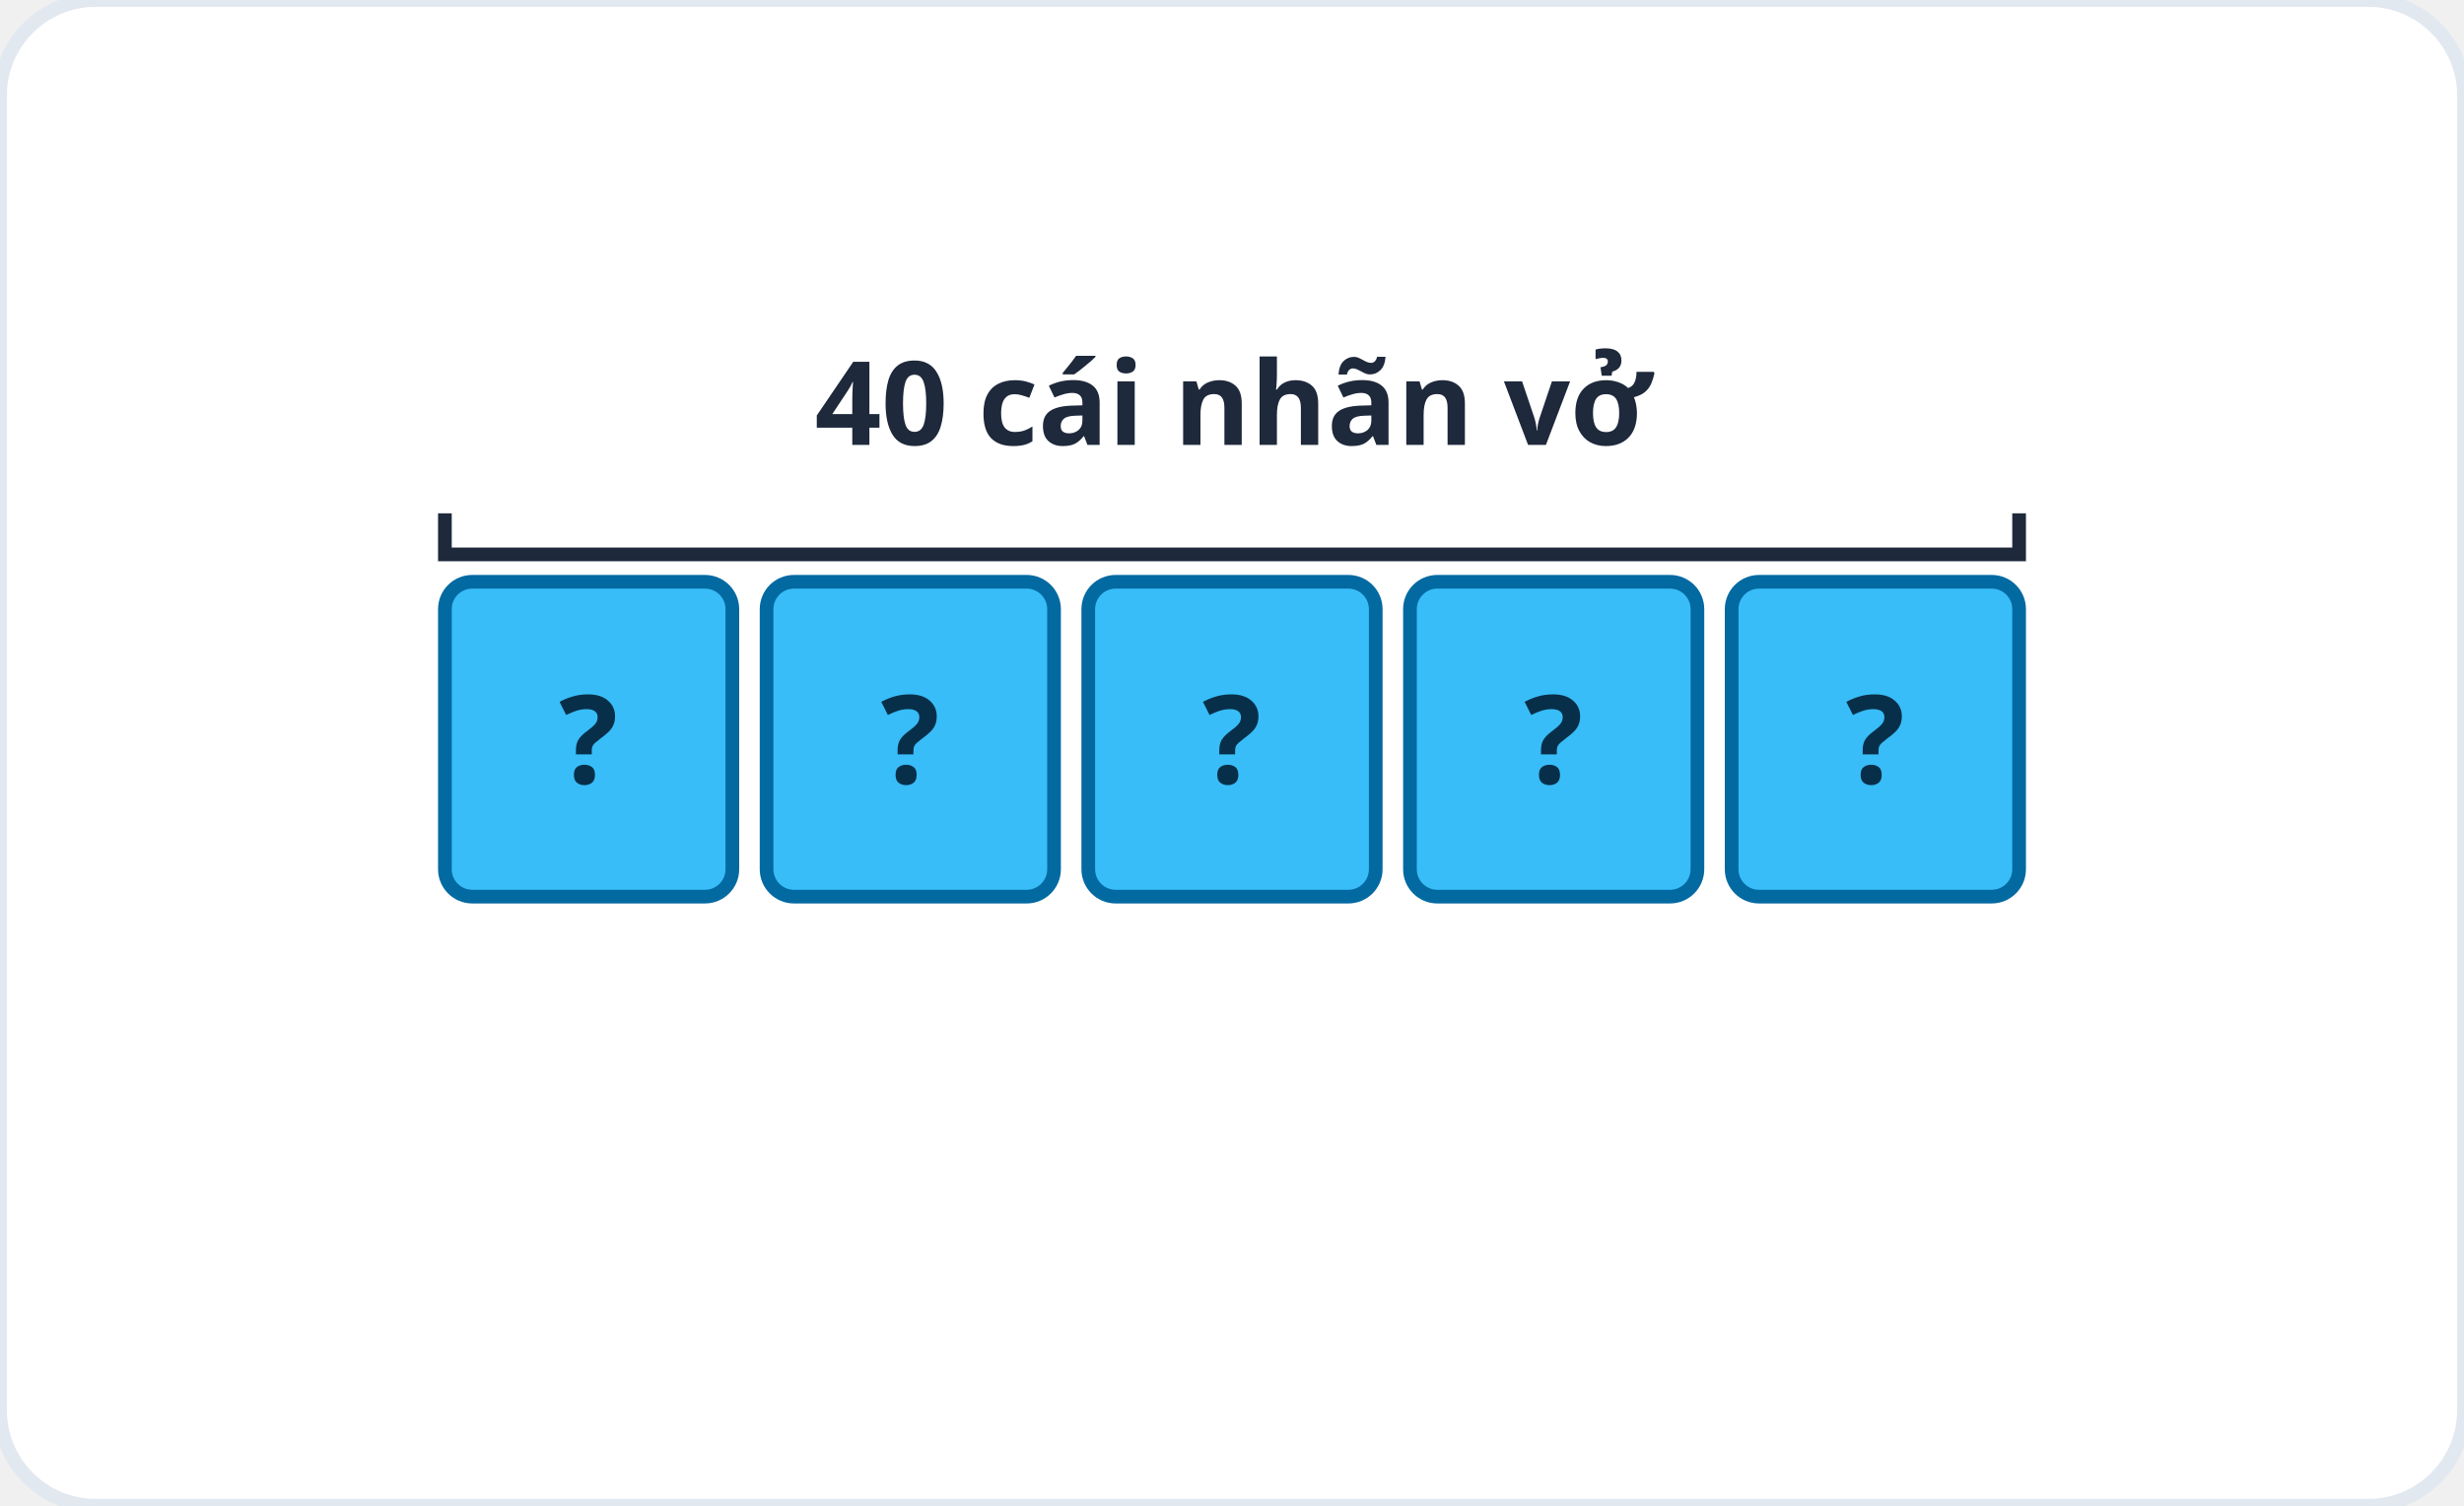
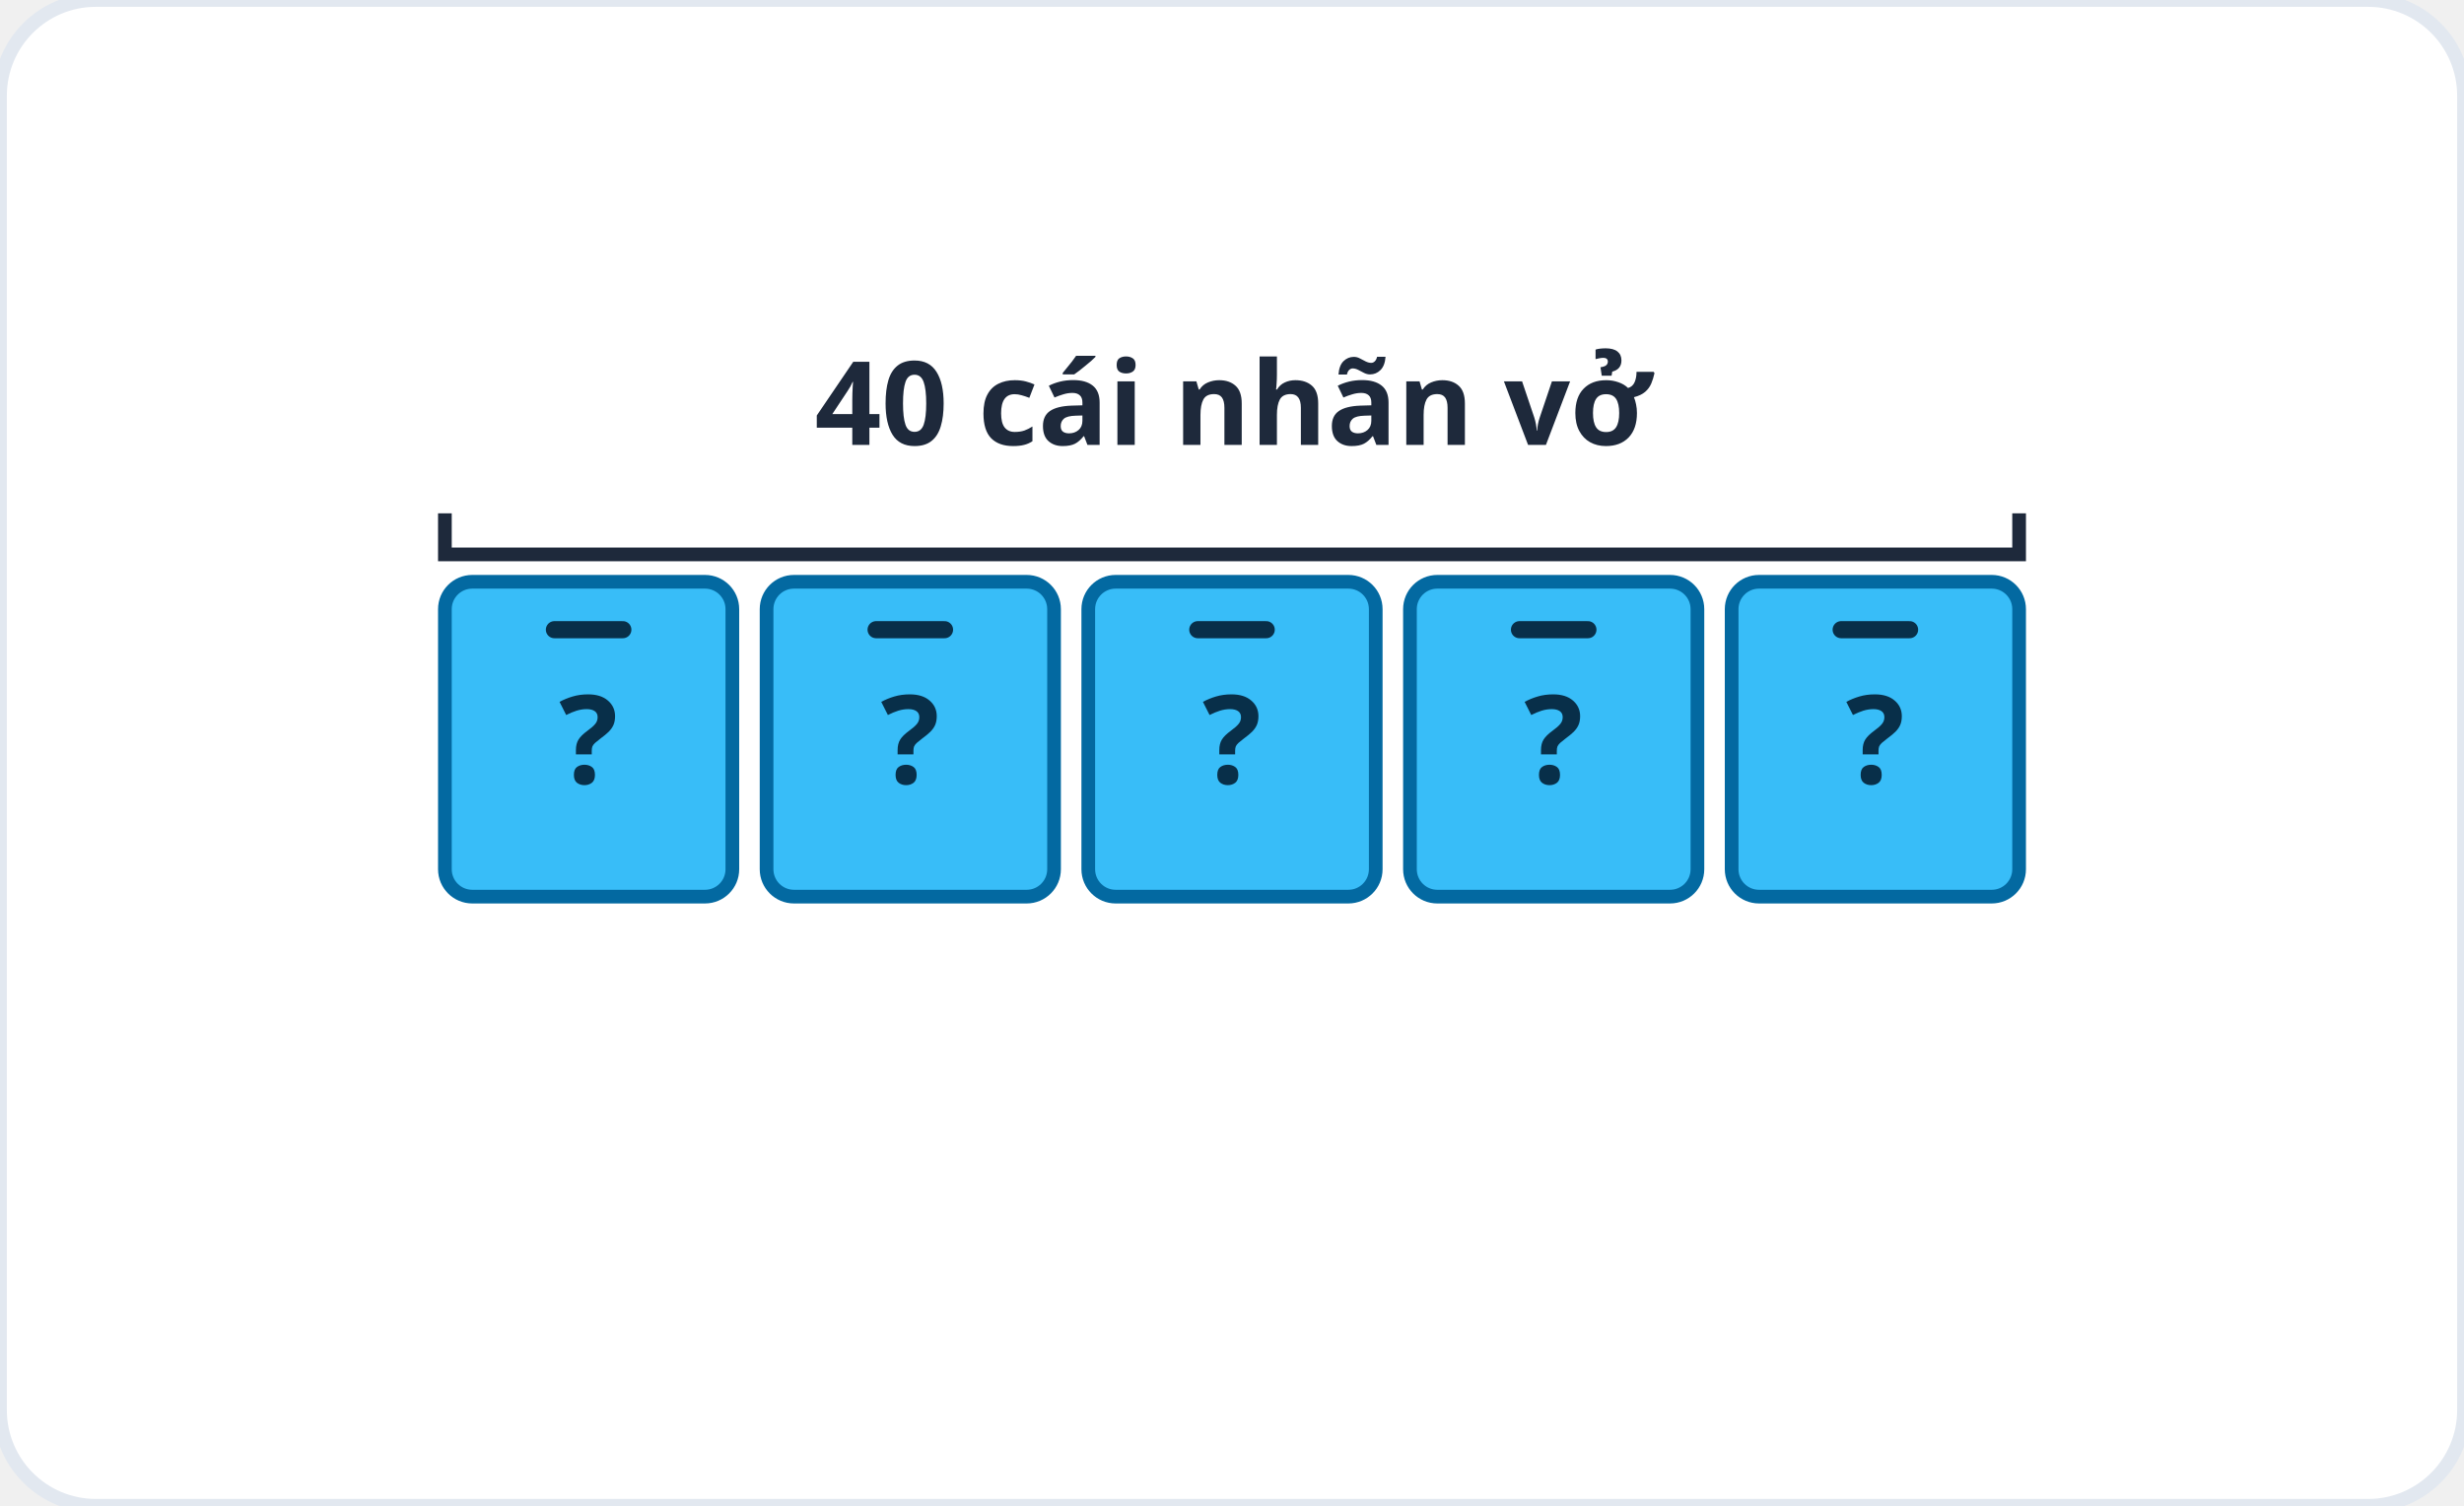
- <svg xmlns="http://www.w3.org/2000/svg" viewBox="0 0 360 220" role="img" aria-label="Sơ đồ chia đều: 40 chia 5 phần">
+ <svg xmlns="http://www.w3.org/2000/svg" viewBox="0 0 360 220" role="img" aria-label="Sơ đồ chia đều: 40 chia 5 phần bằng nhau">
  <rect width="360" height="220" rx="14" fill="#ffffff" stroke="#e2e8f0" stroke-width="2" />
  <rect x="65" y="85" width="42" height="46" fill="#38bdf8" stroke="#0369a1" stroke-width="2" rx="4" />
+   <line x1="81" y1="92" x2="91" y2="92" stroke="#082f49" stroke-width="2.5" stroke-linecap="round" />
  <text x="86" y="114.48" font-family="system-ui, sans-serif" font-size="18" font-weight="700" fill="#082f49" text-anchor="middle">?</text>
  <rect x="112" y="85" width="42" height="46" fill="#38bdf8" stroke="#0369a1" stroke-width="2" rx="4" />
+   <line x1="128" y1="92" x2="138" y2="92" stroke="#082f49" stroke-width="2.5" stroke-linecap="round" />
  <text x="133" y="114.48" font-family="system-ui, sans-serif" font-size="18" font-weight="700" fill="#082f49" text-anchor="middle">?</text>
  <rect x="159" y="85" width="42" height="46" fill="#38bdf8" stroke="#0369a1" stroke-width="2" rx="4" />
+   <line x1="175" y1="92" x2="185" y2="92" stroke="#082f49" stroke-width="2.5" stroke-linecap="round" />
  <text x="180" y="114.48" font-family="system-ui, sans-serif" font-size="18" font-weight="700" fill="#082f49" text-anchor="middle">?</text>
  <rect x="206" y="85" width="42" height="46" fill="#38bdf8" stroke="#0369a1" stroke-width="2" rx="4" />
+   <line x1="222" y1="92" x2="232" y2="92" stroke="#082f49" stroke-width="2.5" stroke-linecap="round" />
  <text x="227" y="114.48" font-family="system-ui, sans-serif" font-size="18" font-weight="700" fill="#082f49" text-anchor="middle">?</text>
  <rect x="253" y="85" width="42" height="46" fill="#38bdf8" stroke="#0369a1" stroke-width="2" rx="4" />
+   <line x1="269" y1="92" x2="279" y2="92" stroke="#082f49" stroke-width="2.5" stroke-linecap="round" />
  <text x="274" y="114.48" font-family="system-ui, sans-serif" font-size="18" font-weight="700" fill="#082f49" text-anchor="middle">?</text>
  <path d="M65 75 v6 h230 v-6" fill="none" stroke="#1e293b" stroke-width="2" />
  <text x="180" y="65" font-family="system-ui, sans-serif" font-size="17" font-weight="600" fill="#1e293b" text-anchor="middle">40 cái nhãn vở</text>
</svg>
